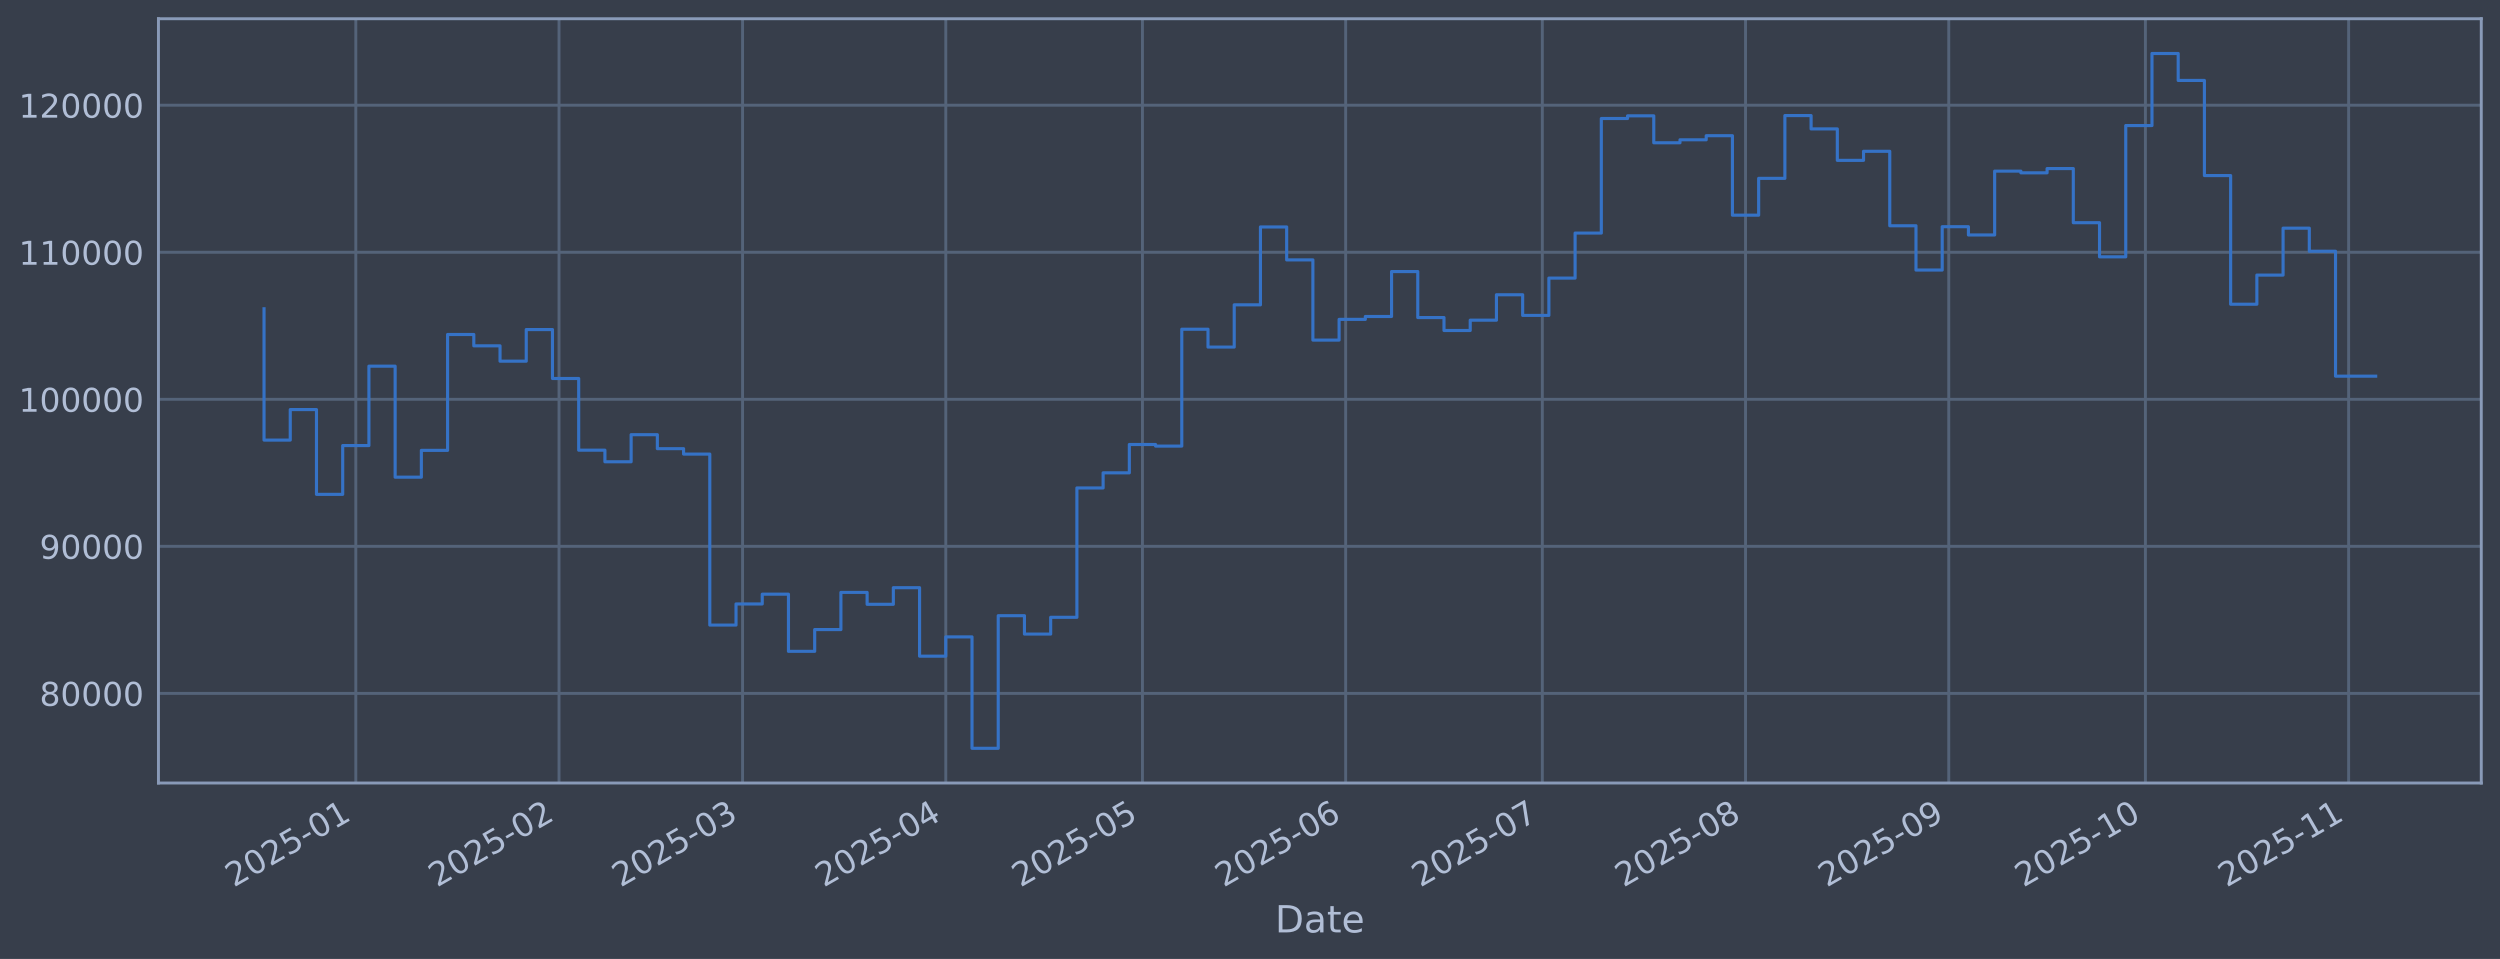
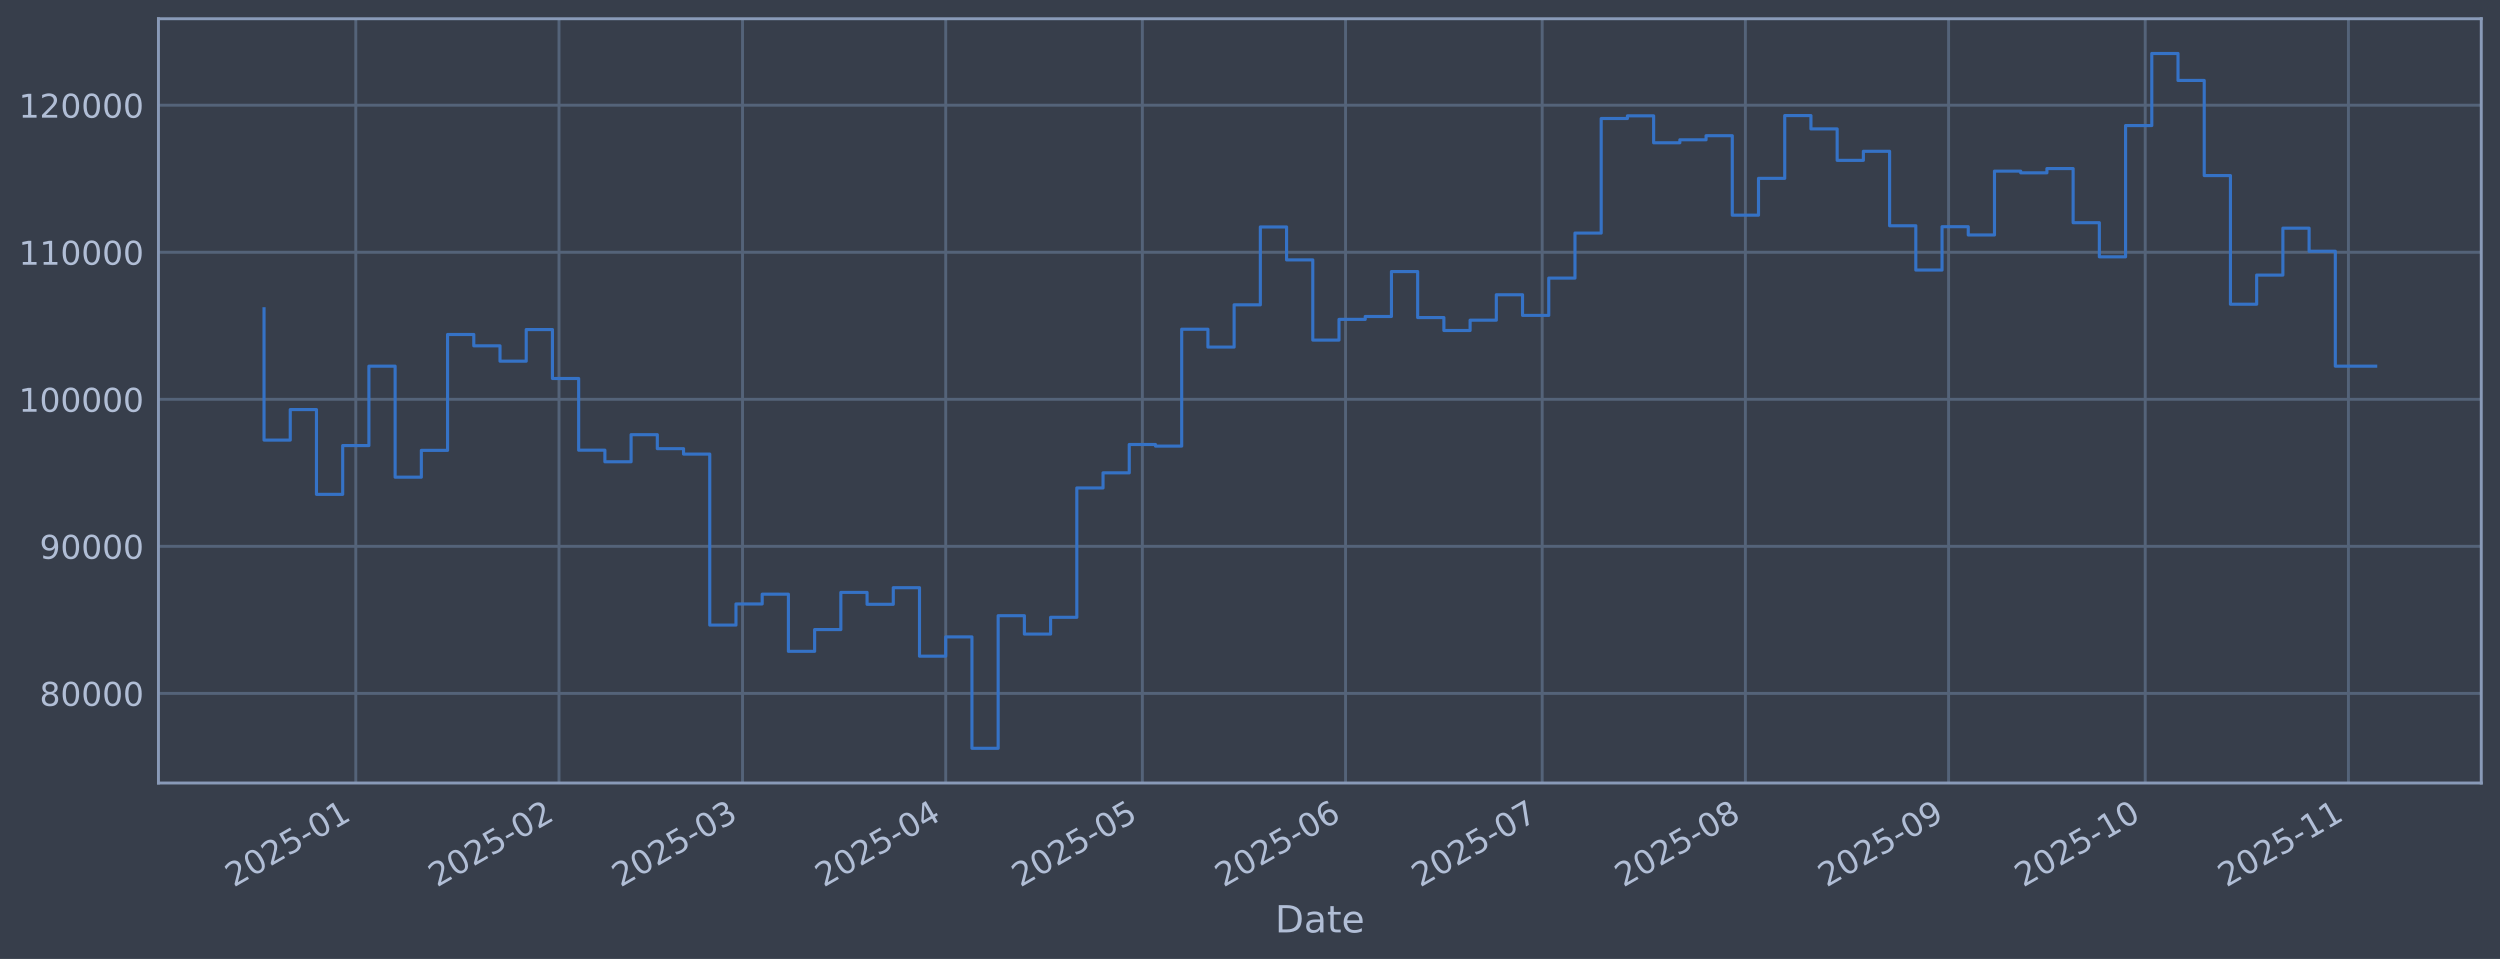
<svg xmlns="http://www.w3.org/2000/svg" xmlns:xlink="http://www.w3.org/1999/xlink" width="960.9pt" height="368.58pt" viewBox="0 0 960.9 368.58" version="1.1">
  <defs>
    <style type="text/css">*{stroke-linejoin: round; stroke-linecap: butt}</style>
  </defs>
  <g id="figure_1">
    <g id="patch_1">
      <path d="M 0 368.58  L 960.9 368.58  L 960.9 0  L 0 0  z " style="fill: #373e4b" />
    </g>
    <g id="axes_1">
      <g id="patch_2">
        <path d="M 60.901 300.96  L 953.701 300.96  L 953.701 7.2  L 60.901 7.2  z " style="fill: #373e4b" />
      </g>
      <g id="matplotlib.axis_1">
        <g id="xtick_1">
          <g id="line2d_1">
-             <path d="M 136.757 300.96  L 136.757 7.2  " clip-path="url(#p7b9bd8d93d)" style="fill: none; stroke: #546379; stroke-width: 1.12; stroke-linecap: square" />
+             <path d="M 136.753 300.96  L 136.753 7.2  " clip-path="url(#p1c0750632f)" style="fill: none; stroke: #546379; stroke-width: 1.12; stroke-linecap: square" />
          </g>
          <g id="line2d_2" />
          <g id="text_1">
-             <g style="fill: #b1bed6" transform="translate(89.85369 341.1745) rotate(-30) scale(0.126 -0.126)">
+             <g style="fill: #b1bed6" transform="translate(89.85022 341.1745) rotate(-30) scale(0.126 -0.126)">
              <defs>
                <path id="DejaVuSans-32" d="M 1228 531  L 3431 531  L 3431 0  L 469 0  L 469 531  Q 828 903 1448 1529  Q 2069 2156 2228 2338  Q 2531 2678 2651 2914  Q 2772 3150 2772 3378  Q 2772 3750 2511 3984  Q 2250 4219 1831 4219  Q 1534 4219 1204 4116  Q 875 4013 500 3803  L 500 4441  Q 881 4594 1212 4672  Q 1544 4750 1819 4750  Q 2544 4750 2975 4387  Q 3406 4025 3406 3419  Q 3406 3131 3298 2873  Q 3191 2616 2906 2266  Q 2828 2175 2409 1742  Q 1991 1309 1228 531  z " transform="scale(0.015625)" />
                <path id="DejaVuSans-30" d="M 2034 4250  Q 1547 4250 1301 3770  Q 1056 3291 1056 2328  Q 1056 1369 1301 889  Q 1547 409 2034 409  Q 2525 409 2770 889  Q 3016 1369 3016 2328  Q 3016 3291 2770 3770  Q 2525 4250 2034 4250  z M 2034 4750  Q 2819 4750 3233 4129  Q 3647 3509 3647 2328  Q 3647 1150 3233 529  Q 2819 -91 2034 -91  Q 1250 -91 836 529  Q 422 1150 422 2328  Q 422 3509 836 4129  Q 1250 4750 2034 4750  z " transform="scale(0.015625)" />
                <path id="DejaVuSans-35" d="M 691 4666  L 3169 4666  L 3169 4134  L 1269 4134  L 1269 2991  Q 1406 3038 1543 3061  Q 1681 3084 1819 3084  Q 2600 3084 3056 2656  Q 3513 2228 3513 1497  Q 3513 744 3044 326  Q 2575 -91 1722 -91  Q 1428 -91 1123 -41  Q 819 9 494 109  L 494 744  Q 775 591 1075 516  Q 1375 441 1709 441  Q 2250 441 2565 725  Q 2881 1009 2881 1497  Q 2881 1984 2565 2268  Q 2250 2553 1709 2553  Q 1456 2553 1204 2497  Q 953 2441 691 2322  L 691 4666  z " transform="scale(0.015625)" />
                <path id="DejaVuSans-2d" d="M 313 2009  L 1997 2009  L 1997 1497  L 313 1497  L 313 2009  z " transform="scale(0.015625)" />
                <path id="DejaVuSans-31" d="M 794 531  L 1825 531  L 1825 4091  L 703 3866  L 703 4441  L 1819 4666  L 2450 4666  L 2450 531  L 3481 531  L 3481 0  L 794 0  L 794 531  z " transform="scale(0.015625)" />
              </defs>
              <use xlink:href="#DejaVuSans-32" />
              <use xlink:href="#DejaVuSans-30" transform="translate(63.62305 0)" />
              <use xlink:href="#DejaVuSans-32" transform="translate(127.2461 0)" />
              <use xlink:href="#DejaVuSans-35" transform="translate(190.8691 0)" />
              <use xlink:href="#DejaVuSans-2d" transform="translate(254.4922 0)" />
              <use xlink:href="#DejaVuSans-30" transform="translate(290.5762 0)" />
              <use xlink:href="#DejaVuSans-31" transform="translate(354.1992 0)" />
            </g>
          </g>
        </g>
        <g id="xtick_2">
          <g id="line2d_3">
-             <path d="M 214.865 300.96  L 214.865 7.2  " clip-path="url(#p7b9bd8d93d)" style="fill: none; stroke: #546379; stroke-width: 1.12; stroke-linecap: square" />
+             <path d="M 214.854 300.96  L 214.854 7.2  " clip-path="url(#p1c0750632f)" style="fill: none; stroke: #546379; stroke-width: 1.12; stroke-linecap: square" />
          </g>
          <g id="line2d_4" />
          <g id="text_2">
-             <g style="fill: #b1bed6" transform="translate(167.9618 341.1745) rotate(-30) scale(0.126 -0.126)">
+             <g style="fill: #b1bed6" transform="translate(167.9507 341.1745) rotate(-30) scale(0.126 -0.126)">
              <use xlink:href="#DejaVuSans-32" />
              <use xlink:href="#DejaVuSans-30" transform="translate(63.62305 0)" />
              <use xlink:href="#DejaVuSans-32" transform="translate(127.2461 0)" />
              <use xlink:href="#DejaVuSans-35" transform="translate(190.8691 0)" />
              <use xlink:href="#DejaVuSans-2d" transform="translate(254.4922 0)" />
              <use xlink:href="#DejaVuSans-30" transform="translate(290.5762 0)" />
              <use xlink:href="#DejaVuSans-32" transform="translate(354.1992 0)" />
            </g>
          </g>
        </g>
        <g id="xtick_3">
          <g id="line2d_5">
-             <path d="M 285.414 300.96  L 285.414 7.2  " clip-path="url(#p7b9bd8d93d)" style="fill: none; stroke: #546379; stroke-width: 1.12; stroke-linecap: square" />
+             <path d="M 285.396 300.96  L 285.396 7.2  " clip-path="url(#p1c0750632f)" style="fill: none; stroke: #546379; stroke-width: 1.12; stroke-linecap: square" />
          </g>
          <g id="line2d_6" />
          <g id="text_3">
-             <g style="fill: #b1bed6" transform="translate(238.5111 341.1745) rotate(-30) scale(0.126 -0.126)">
+             <g style="fill: #b1bed6" transform="translate(238.493 341.1745) rotate(-30) scale(0.126 -0.126)">
              <defs>
                <path id="DejaVuSans-33" d="M 2597 2516  Q 3050 2419 3304 2112  Q 3559 1806 3559 1356  Q 3559 666 3084 287  Q 2609 -91 1734 -91  Q 1441 -91 1130 -33  Q 819 25 488 141  L 488 750  Q 750 597 1062 519  Q 1375 441 1716 441  Q 2309 441 2620 675  Q 2931 909 2931 1356  Q 2931 1769 2642 2001  Q 2353 2234 1838 2234  L 1294 2234  L 1294 2753  L 1863 2753  Q 2328 2753 2575 2939  Q 2822 3125 2822 3475  Q 2822 3834 2567 4026  Q 2313 4219 1838 4219  Q 1578 4219 1281 4162  Q 984 4106 628 3988  L 628 4550  Q 988 4650 1302 4700  Q 1616 4750 1894 4750  Q 2613 4750 3031 4423  Q 3450 4097 3450 3541  Q 3450 3153 3228 2886  Q 3006 2619 2597 2516  z " transform="scale(0.015625)" />
              </defs>
              <use xlink:href="#DejaVuSans-32" />
              <use xlink:href="#DejaVuSans-30" transform="translate(63.62305 0)" />
              <use xlink:href="#DejaVuSans-32" transform="translate(127.2461 0)" />
              <use xlink:href="#DejaVuSans-35" transform="translate(190.8691 0)" />
              <use xlink:href="#DejaVuSans-2d" transform="translate(254.4922 0)" />
              <use xlink:href="#DejaVuSans-30" transform="translate(290.5762 0)" />
              <use xlink:href="#DejaVuSans-33" transform="translate(354.1992 0)" />
            </g>
          </g>
        </g>
        <g id="xtick_4">
          <g id="line2d_7">
-             <path d="M 363.523 300.96  L 363.523 7.2  " clip-path="url(#p7b9bd8d93d)" style="fill: none; stroke: #546379; stroke-width: 1.12; stroke-linecap: square" />
+             <path d="M 363.497 300.96  L 363.497 7.2  " clip-path="url(#p1c0750632f)" style="fill: none; stroke: #546379; stroke-width: 1.12; stroke-linecap: square" />
          </g>
          <g id="line2d_8" />
          <g id="text_4">
-             <g style="fill: #b1bed6" transform="translate(316.6193 341.1745) rotate(-30) scale(0.126 -0.126)">
+             <g style="fill: #b1bed6" transform="translate(316.5935 341.1745) rotate(-30) scale(0.126 -0.126)">
              <defs>
                <path id="DejaVuSans-34" d="M 2419 4116  L 825 1625  L 2419 1625  L 2419 4116  z M 2253 4666  L 3047 4666  L 3047 1625  L 3713 1625  L 3713 1100  L 3047 1100  L 3047 0  L 2419 0  L 2419 1100  L 313 1100  L 313 1709  L 2253 4666  z " transform="scale(0.015625)" />
              </defs>
              <use xlink:href="#DejaVuSans-32" />
              <use xlink:href="#DejaVuSans-30" transform="translate(63.62305 0)" />
              <use xlink:href="#DejaVuSans-32" transform="translate(127.2461 0)" />
              <use xlink:href="#DejaVuSans-35" transform="translate(190.8691 0)" />
              <use xlink:href="#DejaVuSans-2d" transform="translate(254.4922 0)" />
              <use xlink:href="#DejaVuSans-30" transform="translate(290.5762 0)" />
              <use xlink:href="#DejaVuSans-34" transform="translate(354.1992 0)" />
            </g>
          </g>
        </g>
        <g id="xtick_5">
          <g id="line2d_9">
-             <path d="M 439.111 300.96  L 439.111 7.2  " clip-path="url(#p7b9bd8d93d)" style="fill: none; stroke: #546379; stroke-width: 1.12; stroke-linecap: square" />
+             <path d="M 439.078 300.96  L 439.078 7.2  " clip-path="url(#p1c0750632f)" style="fill: none; stroke: #546379; stroke-width: 1.12; stroke-linecap: square" />
          </g>
          <g id="line2d_10" />
          <g id="text_5">
-             <g style="fill: #b1bed6" transform="translate(392.2078 341.1745) rotate(-30) scale(0.126 -0.126)">
+             <g style="fill: #b1bed6" transform="translate(392.1746 341.1745) rotate(-30) scale(0.126 -0.126)">
              <use xlink:href="#DejaVuSans-32" />
              <use xlink:href="#DejaVuSans-30" transform="translate(63.62305 0)" />
              <use xlink:href="#DejaVuSans-32" transform="translate(127.2461 0)" />
              <use xlink:href="#DejaVuSans-35" transform="translate(190.8691 0)" />
              <use xlink:href="#DejaVuSans-2d" transform="translate(254.4922 0)" />
              <use xlink:href="#DejaVuSans-30" transform="translate(290.5762 0)" />
              <use xlink:href="#DejaVuSans-35" transform="translate(354.1992 0)" />
            </g>
          </g>
        </g>
        <g id="xtick_6">
          <g id="line2d_11">
-             <path d="M 517.219 300.96  L 517.219 7.2  " clip-path="url(#p7b9bd8d93d)" style="fill: none; stroke: #546379; stroke-width: 1.12; stroke-linecap: square" />
+             <path d="M 517.178 300.96  L 517.178 7.2  " clip-path="url(#p1c0750632f)" style="fill: none; stroke: #546379; stroke-width: 1.12; stroke-linecap: square" />
          </g>
          <g id="line2d_12" />
          <g id="text_6">
-             <g style="fill: #b1bed6" transform="translate(470.316 341.1745) rotate(-30) scale(0.126 -0.126)">
+             <g style="fill: #b1bed6" transform="translate(470.275 341.1745) rotate(-30) scale(0.126 -0.126)">
              <defs>
                <path id="DejaVuSans-36" d="M 2113 2584  Q 1688 2584 1439 2293  Q 1191 2003 1191 1497  Q 1191 994 1439 701  Q 1688 409 2113 409  Q 2538 409 2786 701  Q 3034 994 3034 1497  Q 3034 2003 2786 2293  Q 2538 2584 2113 2584  z M 3366 4563  L 3366 3988  Q 3128 4100 2886 4159  Q 2644 4219 2406 4219  Q 1781 4219 1451 3797  Q 1122 3375 1075 2522  Q 1259 2794 1537 2939  Q 1816 3084 2150 3084  Q 2853 3084 3261 2657  Q 3669 2231 3669 1497  Q 3669 778 3244 343  Q 2819 -91 2113 -91  Q 1303 -91 875 529  Q 447 1150 447 2328  Q 447 3434 972 4092  Q 1497 4750 2381 4750  Q 2619 4750 2861 4703  Q 3103 4656 3366 4563  z " transform="scale(0.015625)" />
              </defs>
              <use xlink:href="#DejaVuSans-32" />
              <use xlink:href="#DejaVuSans-30" transform="translate(63.62305 0)" />
              <use xlink:href="#DejaVuSans-32" transform="translate(127.2461 0)" />
              <use xlink:href="#DejaVuSans-35" transform="translate(190.8691 0)" />
              <use xlink:href="#DejaVuSans-2d" transform="translate(254.4922 0)" />
              <use xlink:href="#DejaVuSans-30" transform="translate(290.5762 0)" />
              <use xlink:href="#DejaVuSans-36" transform="translate(354.1992 0)" />
            </g>
          </g>
        </g>
        <g id="xtick_7">
          <g id="line2d_13">
-             <path d="M 592.808 300.96  L 592.808 7.2  " clip-path="url(#p7b9bd8d93d)" style="fill: none; stroke: #546379; stroke-width: 1.12; stroke-linecap: square" />
+             <path d="M 592.759 300.96  L 592.759 7.2  " clip-path="url(#p1c0750632f)" style="fill: none; stroke: #546379; stroke-width: 1.12; stroke-linecap: square" />
          </g>
          <g id="line2d_14" />
          <g id="text_7">
-             <g style="fill: #b1bed6" transform="translate(545.9045 341.1745) rotate(-30) scale(0.126 -0.126)">
+             <g style="fill: #b1bed6" transform="translate(545.8561 341.1745) rotate(-30) scale(0.126 -0.126)">
              <defs>
                <path id="DejaVuSans-37" d="M 525 4666  L 3525 4666  L 3525 4397  L 1831 0  L 1172 0  L 2766 4134  L 525 4134  L 525 4666  z " transform="scale(0.015625)" />
              </defs>
              <use xlink:href="#DejaVuSans-32" />
              <use xlink:href="#DejaVuSans-30" transform="translate(63.62305 0)" />
              <use xlink:href="#DejaVuSans-32" transform="translate(127.2461 0)" />
              <use xlink:href="#DejaVuSans-35" transform="translate(190.8691 0)" />
              <use xlink:href="#DejaVuSans-2d" transform="translate(254.4922 0)" />
              <use xlink:href="#DejaVuSans-30" transform="translate(290.5762 0)" />
              <use xlink:href="#DejaVuSans-37" transform="translate(354.1992 0)" />
            </g>
          </g>
        </g>
        <g id="xtick_8">
          <g id="line2d_15">
-             <path d="M 670.916 300.96  L 670.916 7.2  " clip-path="url(#p7b9bd8d93d)" style="fill: none; stroke: #546379; stroke-width: 1.12; stroke-linecap: square" />
+             <path d="M 670.86 300.96  L 670.86 7.2  " clip-path="url(#p1c0750632f)" style="fill: none; stroke: #546379; stroke-width: 1.12; stroke-linecap: square" />
          </g>
          <g id="line2d_16" />
          <g id="text_8">
-             <g style="fill: #b1bed6" transform="translate(624.0127 341.1745) rotate(-30) scale(0.126 -0.126)">
+             <g style="fill: #b1bed6" transform="translate(623.9565 341.1745) rotate(-30) scale(0.126 -0.126)">
              <defs>
                <path id="DejaVuSans-38" d="M 2034 2216  Q 1584 2216 1326 1975  Q 1069 1734 1069 1313  Q 1069 891 1326 650  Q 1584 409 2034 409  Q 2484 409 2743 651  Q 3003 894 3003 1313  Q 3003 1734 2745 1975  Q 2488 2216 2034 2216  z M 1403 2484  Q 997 2584 770 2862  Q 544 3141 544 3541  Q 544 4100 942 4425  Q 1341 4750 2034 4750  Q 2731 4750 3128 4425  Q 3525 4100 3525 3541  Q 3525 3141 3298 2862  Q 3072 2584 2669 2484  Q 3125 2378 3379 2068  Q 3634 1759 3634 1313  Q 3634 634 3220 271  Q 2806 -91 2034 -91  Q 1263 -91 848 271  Q 434 634 434 1313  Q 434 1759 690 2068  Q 947 2378 1403 2484  z M 1172 3481  Q 1172 3119 1398 2916  Q 1625 2713 2034 2713  Q 2441 2713 2670 2916  Q 2900 3119 2900 3481  Q 2900 3844 2670 4047  Q 2441 4250 2034 4250  Q 1625 4250 1398 4047  Q 1172 3844 1172 3481  z " transform="scale(0.015625)" />
              </defs>
              <use xlink:href="#DejaVuSans-32" />
              <use xlink:href="#DejaVuSans-30" transform="translate(63.62305 0)" />
              <use xlink:href="#DejaVuSans-32" transform="translate(127.2461 0)" />
              <use xlink:href="#DejaVuSans-35" transform="translate(190.8691 0)" />
              <use xlink:href="#DejaVuSans-2d" transform="translate(254.4922 0)" />
              <use xlink:href="#DejaVuSans-30" transform="translate(290.5762 0)" />
              <use xlink:href="#DejaVuSans-38" transform="translate(354.1992 0)" />
            </g>
          </g>
        </g>
        <g id="xtick_9">
          <g id="line2d_17">
-             <path d="M 749.024 300.96  L 749.024 7.2  " clip-path="url(#p7b9bd8d93d)" style="fill: none; stroke: #546379; stroke-width: 1.12; stroke-linecap: square" />
+             <path d="M 748.96 300.96  L 748.96 7.2  " clip-path="url(#p1c0750632f)" style="fill: none; stroke: #546379; stroke-width: 1.12; stroke-linecap: square" />
          </g>
          <g id="line2d_18" />
          <g id="text_9">
-             <g style="fill: #b1bed6" transform="translate(702.1208 341.1745) rotate(-30) scale(0.126 -0.126)">
+             <g style="fill: #b1bed6" transform="translate(702.057 341.1745) rotate(-30) scale(0.126 -0.126)">
              <defs>
                <path id="DejaVuSans-39" d="M 703 97  L 703 672  Q 941 559 1184 500  Q 1428 441 1663 441  Q 2288 441 2617 861  Q 2947 1281 2994 2138  Q 2813 1869 2534 1725  Q 2256 1581 1919 1581  Q 1219 1581 811 2004  Q 403 2428 403 3163  Q 403 3881 828 4315  Q 1253 4750 1959 4750  Q 2769 4750 3195 4129  Q 3622 3509 3622 2328  Q 3622 1225 3098 567  Q 2575 -91 1691 -91  Q 1453 -91 1209 -44  Q 966 3 703 97  z M 1959 2075  Q 2384 2075 2632 2365  Q 2881 2656 2881 3163  Q 2881 3666 2632 3958  Q 2384 4250 1959 4250  Q 1534 4250 1286 3958  Q 1038 3666 1038 3163  Q 1038 2656 1286 2365  Q 1534 2075 1959 2075  z " transform="scale(0.015625)" />
              </defs>
              <use xlink:href="#DejaVuSans-32" />
              <use xlink:href="#DejaVuSans-30" transform="translate(63.62305 0)" />
              <use xlink:href="#DejaVuSans-32" transform="translate(127.2461 0)" />
              <use xlink:href="#DejaVuSans-35" transform="translate(190.8691 0)" />
              <use xlink:href="#DejaVuSans-2d" transform="translate(254.4922 0)" />
              <use xlink:href="#DejaVuSans-30" transform="translate(290.5762 0)" />
              <use xlink:href="#DejaVuSans-39" transform="translate(354.1992 0)" />
            </g>
          </g>
        </g>
        <g id="xtick_10">
          <g id="line2d_19">
-             <path d="M 824.613 300.96  L 824.613 7.2  " clip-path="url(#p7b9bd8d93d)" style="fill: none; stroke: #546379; stroke-width: 1.12; stroke-linecap: square" />
+             <path d="M 824.541 300.96  L 824.541 7.2  " clip-path="url(#p1c0750632f)" style="fill: none; stroke: #546379; stroke-width: 1.12; stroke-linecap: square" />
          </g>
          <g id="line2d_20" />
          <g id="text_10">
-             <g style="fill: #b1bed6" transform="translate(777.7093 341.1745) rotate(-30) scale(0.126 -0.126)">
+             <g style="fill: #b1bed6" transform="translate(777.6381 341.1745) rotate(-30) scale(0.126 -0.126)">
              <use xlink:href="#DejaVuSans-32" />
              <use xlink:href="#DejaVuSans-30" transform="translate(63.62305 0)" />
              <use xlink:href="#DejaVuSans-32" transform="translate(127.2461 0)" />
              <use xlink:href="#DejaVuSans-35" transform="translate(190.8691 0)" />
              <use xlink:href="#DejaVuSans-2d" transform="translate(254.4922 0)" />
              <use xlink:href="#DejaVuSans-31" transform="translate(290.5762 0)" />
              <use xlink:href="#DejaVuSans-30" transform="translate(354.1992 0)" />
            </g>
          </g>
        </g>
        <g id="xtick_11">
          <g id="line2d_21">
-             <path d="M 902.721 300.96  L 902.721 7.2  " clip-path="url(#p7b9bd8d93d)" style="fill: none; stroke: #546379; stroke-width: 1.12; stroke-linecap: square" />
+             <path d="M 902.642 300.96  L 902.642 7.2  " clip-path="url(#p1c0750632f)" style="fill: none; stroke: #546379; stroke-width: 1.12; stroke-linecap: square" />
          </g>
          <g id="line2d_22" />
          <g id="text_11">
-             <g style="fill: #b1bed6" transform="translate(855.8175 341.1745) rotate(-30) scale(0.126 -0.126)">
+             <g style="fill: #b1bed6" transform="translate(855.7385 341.1745) rotate(-30) scale(0.126 -0.126)">
              <use xlink:href="#DejaVuSans-32" />
              <use xlink:href="#DejaVuSans-30" transform="translate(63.62305 0)" />
              <use xlink:href="#DejaVuSans-32" transform="translate(127.2461 0)" />
              <use xlink:href="#DejaVuSans-35" transform="translate(190.8691 0)" />
              <use xlink:href="#DejaVuSans-2d" transform="translate(254.4922 0)" />
              <use xlink:href="#DejaVuSans-31" transform="translate(290.5762 0)" />
              <use xlink:href="#DejaVuSans-31" transform="translate(354.1992 0)" />
            </g>
          </g>
        </g>
        <g id="text_12">
          <g style="fill: #b1bed6" transform="translate(490.0914 358.3856) scale(0.144 -0.144)">
            <defs>
              <path id="DejaVuSans-44" d="M 1259 4147  L 1259 519  L 2022 519  Q 2988 519 3436 956  Q 3884 1394 3884 2338  Q 3884 3275 3436 3711  Q 2988 4147 2022 4147  L 1259 4147  z M 628 4666  L 1925 4666  Q 3281 4666 3915 4102  Q 4550 3538 4550 2338  Q 4550 1131 3912 565  Q 3275 0 1925 0  L 628 0  L 628 4666  z " transform="scale(0.015625)" />
              <path id="DejaVuSans-61" d="M 2194 1759  Q 1497 1759 1228 1600  Q 959 1441 959 1056  Q 959 750 1161 570  Q 1363 391 1709 391  Q 2188 391 2477 730  Q 2766 1069 2766 1631  L 2766 1759  L 2194 1759  z M 3341 1997  L 3341 0  L 2766 0  L 2766 531  Q 2569 213 2275 61  Q 1981 -91 1556 -91  Q 1019 -91 701 211  Q 384 513 384 1019  Q 384 1609 779 1909  Q 1175 2209 1959 2209  L 2766 2209  L 2766 2266  Q 2766 2663 2505 2880  Q 2244 3097 1772 3097  Q 1472 3097 1187 3025  Q 903 2953 641 2809  L 641 3341  Q 956 3463 1253 3523  Q 1550 3584 1831 3584  Q 2591 3584 2966 3190  Q 3341 2797 3341 1997  z " transform="scale(0.015625)" />
              <path id="DejaVuSans-74" d="M 1172 4494  L 1172 3500  L 2356 3500  L 2356 3053  L 1172 3053  L 1172 1153  Q 1172 725 1289 603  Q 1406 481 1766 481  L 2356 481  L 2356 0  L 1766 0  Q 1100 0 847 248  Q 594 497 594 1153  L 594 3053  L 172 3053  L 172 3500  L 594 3500  L 594 4494  L 1172 4494  z " transform="scale(0.015625)" />
              <path id="DejaVuSans-65" d="M 3597 1894  L 3597 1613  L 953 1613  Q 991 1019 1311 708  Q 1631 397 2203 397  Q 2534 397 2845 478  Q 3156 559 3463 722  L 3463 178  Q 3153 47 2828 -22  Q 2503 -91 2169 -91  Q 1331 -91 842 396  Q 353 884 353 1716  Q 353 2575 817 3079  Q 1281 3584 2069 3584  Q 2775 3584 3186 3129  Q 3597 2675 3597 1894  z M 3022 2063  Q 3016 2534 2758 2815  Q 2500 3097 2075 3097  Q 1594 3097 1305 2825  Q 1016 2553 972 2059  L 3022 2063  z " transform="scale(0.015625)" />
            </defs>
            <use xlink:href="#DejaVuSans-44" />
            <use xlink:href="#DejaVuSans-61" transform="translate(77.00195 0)" />
            <use xlink:href="#DejaVuSans-74" transform="translate(138.2812 0)" />
            <use xlink:href="#DejaVuSans-65" transform="translate(177.4902 0)" />
          </g>
        </g>
      </g>
      <g id="matplotlib.axis_2">
        <g id="ytick_1">
          <g id="line2d_23">
-             <path d="M 60.901 266.507  L 953.701 266.507  " clip-path="url(#p7b9bd8d93d)" style="fill: none; stroke: #546379; stroke-width: 1.12; stroke-linecap: square" />
+             <path d="M 60.901 266.507  L 953.701 266.507  " clip-path="url(#p1c0750632f)" style="fill: none; stroke: #546379; stroke-width: 1.12; stroke-linecap: square" />
          </g>
          <g id="line2d_24" />
          <g id="text_13">
            <g style="fill: #b1bed6" transform="translate(15.21675 271.2944) scale(0.126 -0.126)">
              <use xlink:href="#DejaVuSans-38" />
              <use xlink:href="#DejaVuSans-30" transform="translate(63.62305 0)" />
              <use xlink:href="#DejaVuSans-30" transform="translate(127.2461 0)" />
              <use xlink:href="#DejaVuSans-30" transform="translate(190.8691 0)" />
              <use xlink:href="#DejaVuSans-30" transform="translate(254.4922 0)" />
            </g>
          </g>
        </g>
        <g id="ytick_2">
          <g id="line2d_25">
-             <path d="M 60.901 209.991  L 953.701 209.991  " clip-path="url(#p7b9bd8d93d)" style="fill: none; stroke: #546379; stroke-width: 1.12; stroke-linecap: square" />
+             <path d="M 60.901 209.991  L 953.701 209.991  " clip-path="url(#p1c0750632f)" style="fill: none; stroke: #546379; stroke-width: 1.12; stroke-linecap: square" />
          </g>
          <g id="line2d_26" />
          <g id="text_14">
            <g style="fill: #b1bed6" transform="translate(15.21675 214.7784) scale(0.126 -0.126)">
              <use xlink:href="#DejaVuSans-39" />
              <use xlink:href="#DejaVuSans-30" transform="translate(63.62305 0)" />
              <use xlink:href="#DejaVuSans-30" transform="translate(127.2461 0)" />
              <use xlink:href="#DejaVuSans-30" transform="translate(190.8691 0)" />
              <use xlink:href="#DejaVuSans-30" transform="translate(254.4922 0)" />
            </g>
          </g>
        </g>
        <g id="ytick_3">
          <g id="line2d_27">
-             <path d="M 60.901 153.475  L 953.701 153.475  " clip-path="url(#p7b9bd8d93d)" style="fill: none; stroke: #546379; stroke-width: 1.12; stroke-linecap: square" />
+             <path d="M 60.901 153.475  L 953.701 153.475  " clip-path="url(#p1c0750632f)" style="fill: none; stroke: #546379; stroke-width: 1.12; stroke-linecap: square" />
          </g>
          <g id="line2d_28" />
          <g id="text_15">
            <g style="fill: #b1bed6" transform="translate(7.2 158.2624) scale(0.126 -0.126)">
              <use xlink:href="#DejaVuSans-31" />
              <use xlink:href="#DejaVuSans-30" transform="translate(63.62305 0)" />
              <use xlink:href="#DejaVuSans-30" transform="translate(127.2461 0)" />
              <use xlink:href="#DejaVuSans-30" transform="translate(190.8691 0)" />
              <use xlink:href="#DejaVuSans-30" transform="translate(254.4922 0)" />
              <use xlink:href="#DejaVuSans-30" transform="translate(318.1152 0)" />
            </g>
          </g>
        </g>
        <g id="ytick_4">
          <g id="line2d_29">
-             <path d="M 60.901 96.959  L 953.701 96.959  " clip-path="url(#p7b9bd8d93d)" style="fill: none; stroke: #546379; stroke-width: 1.12; stroke-linecap: square" />
+             <path d="M 60.901 96.959  L 953.701 96.959  " clip-path="url(#p1c0750632f)" style="fill: none; stroke: #546379; stroke-width: 1.12; stroke-linecap: square" />
          </g>
          <g id="line2d_30" />
          <g id="text_16">
            <g style="fill: #b1bed6" transform="translate(7.2 101.7464) scale(0.126 -0.126)">
              <use xlink:href="#DejaVuSans-31" />
              <use xlink:href="#DejaVuSans-31" transform="translate(63.62305 0)" />
              <use xlink:href="#DejaVuSans-30" transform="translate(127.2461 0)" />
              <use xlink:href="#DejaVuSans-30" transform="translate(190.8691 0)" />
              <use xlink:href="#DejaVuSans-30" transform="translate(254.4922 0)" />
              <use xlink:href="#DejaVuSans-30" transform="translate(318.1152 0)" />
            </g>
          </g>
        </g>
        <g id="ytick_5">
          <g id="line2d_31">
-             <path d="M 60.901 40.443  L 953.701 40.443  " clip-path="url(#p7b9bd8d93d)" style="fill: none; stroke: #546379; stroke-width: 1.12; stroke-linecap: square" />
+             <path d="M 60.901 40.443  L 953.701 40.443  " clip-path="url(#p1c0750632f)" style="fill: none; stroke: #546379; stroke-width: 1.12; stroke-linecap: square" />
          </g>
          <g id="line2d_32" />
          <g id="text_17">
            <g style="fill: #b1bed6" transform="translate(7.2 45.23038) scale(0.126 -0.126)">
              <use xlink:href="#DejaVuSans-31" />
              <use xlink:href="#DejaVuSans-32" transform="translate(63.62305 0)" />
              <use xlink:href="#DejaVuSans-30" transform="translate(127.2461 0)" />
              <use xlink:href="#DejaVuSans-30" transform="translate(190.8691 0)" />
              <use xlink:href="#DejaVuSans-30" transform="translate(254.4922 0)" />
              <use xlink:href="#DejaVuSans-30" transform="translate(318.1152 0)" />
            </g>
          </g>
        </g>
      </g>
      <g id="line2d_33">
-         <path d="M 101.482 118.684  L 101.482 169.15  L 111.561 169.15  L 111.561 157.431  L 121.639 157.431  L 121.639 190.005  L 131.718 190.005  L 131.718 171.257  L 141.796 171.257  L 141.796 140.741  L 151.875 140.741  L 151.875 183.414  L 161.953 183.414  L 161.953 173.103  L 172.032 173.103  L 172.032 128.558  L 182.11 128.558  L 182.11 132.92  L 192.189 132.92  L 192.189 138.823  L 202.267 138.823  L 202.267 126.664  L 212.345 126.664  L 212.345 145.48  L 222.424 145.48  L 222.424 173.026  L 232.502 173.026  L 232.502 177.483  L 242.581 177.483  L 242.581 167.075  L 252.659 167.075  L 252.659 172.449  L 262.738 172.449  L 262.738 174.529  L 272.816 174.529  L 272.816 240.251  L 282.895 240.251  L 282.895 232.136  L 292.973 232.136  L 292.973 228.384  L 303.052 228.384  L 303.052 250.348  L 313.13 250.348  L 313.13 241.982  L 323.209 241.982  L 323.209 227.695  L 333.287 227.695  L 333.287 232.275  L 343.366 232.275  L 343.366 225.885  L 353.444 225.885  L 353.444 252.202  L 363.523 252.202  L 363.523 244.794  L 373.601 244.794  L 373.601 287.607  L 383.68 287.607  L 383.68 236.648  L 393.758 236.648  L 393.758 243.711  L 403.836 243.711  L 403.836 237.274  L 413.915 237.274  L 413.915 187.55  L 423.993 187.55  L 423.993 181.744  L 434.072 181.744  L 434.072 170.843  L 444.15 170.843  L 444.15 171.457  L 454.229 171.457  L 454.229 126.538  L 464.307 126.538  L 464.307 133.4  L 474.386 133.4  L 474.386 117.165  L 484.464 117.165  L 484.464 87.226  L 494.543 87.226  L 494.543 99.891  L 504.621 99.891  L 504.621 130.713  L 514.7 130.713  L 514.7 122.762  L 524.778 122.762  L 524.778 121.64  L 534.857 121.64  L 534.857 104.371  L 544.935 104.371  L 544.935 122.06  L 555.014 122.06  L 555.014 127.024  L 565.092 127.024  L 565.092 123.068  L 575.17 123.068  L 575.17 113.291  L 585.249 113.291  L 585.249 121.228  L 595.327 121.228  L 595.327 106.889  L 605.406 106.889  L 605.406 89.583  L 615.484 89.583  L 615.484 45.556  L 625.563 45.556  L 625.563 44.53  L 635.641 44.53  L 635.641 54.873  L 645.72 54.873  L 645.72 53.734  L 655.798 53.734  L 655.798 52.167  L 665.877 52.167  L 665.877 82.708  L 675.955 82.708  L 675.955 68.563  L 686.034 68.563  L 686.034 44.425  L 696.112 44.425  L 696.112 49.554  L 706.191 49.554  L 706.191 61.631  L 716.269 61.631  L 716.269 58.15  L 726.348 58.15  L 726.348 86.767  L 736.426 86.767  L 736.426 103.793  L 746.504 103.793  L 746.504 87.139  L 756.583 87.139  L 756.583 90.316  L 766.661 90.316  L 766.661 65.776  L 776.74 65.776  L 776.74 66.427  L 786.818 66.427  L 786.818 64.794  L 796.897 64.794  L 796.897 85.598  L 806.975 85.598  L 806.975 98.718  L 817.054 98.718  L 817.054 48.256  L 827.132 48.256  L 827.132 20.553  L 837.211 20.553  L 837.211 30.924  L 847.289 30.924  L 847.289 67.478  L 857.368 67.478  L 857.368 116.932  L 867.446 116.932  L 867.446 105.73  L 877.525 105.73  L 877.525 87.704  L 887.603 87.704  L 887.603 96.572  L 897.682 96.572  L 897.682 144.59  L 913.119 144.59  L 913.119 144.59  " clip-path="url(#p7b9bd8d93d)" style="fill: none; stroke: #3572c6; stroke-width: 1.2; stroke-linecap: square" />
+         <path d="M 101.482 118.684  L 101.482 169.15  L 111.56 169.15  L 111.56 157.431  L 121.637 157.431  L 121.637 190.005  L 131.715 190.005  L 131.715 171.257  L 141.792 171.257  L 141.792 140.741  L 151.87 140.741  L 151.87 183.414  L 161.947 183.414  L 161.947 173.103  L 172.025 173.103  L 172.025 128.558  L 182.102 128.558  L 182.102 132.92  L 192.18 132.92  L 192.18 138.823  L 202.257 138.823  L 202.257 126.664  L 212.335 126.664  L 212.335 145.48  L 222.412 145.48  L 222.412 173.026  L 232.49 173.026  L 232.49 177.483  L 242.567 177.483  L 242.567 167.075  L 252.644 167.075  L 252.644 172.449  L 262.722 172.449  L 262.722 174.529  L 272.799 174.529  L 272.799 240.251  L 282.877 240.251  L 282.877 232.136  L 292.954 232.136  L 292.954 228.384  L 303.032 228.384  L 303.032 250.348  L 313.109 250.348  L 313.109 241.982  L 323.187 241.982  L 323.187 227.695  L 333.264 227.695  L 333.264 232.275  L 343.342 232.275  L 343.342 225.885  L 353.419 225.885  L 353.419 252.202  L 363.497 252.202  L 363.497 244.794  L 373.574 244.794  L 373.574 287.607  L 383.652 287.607  L 383.652 236.648  L 393.729 236.648  L 393.729 243.711  L 403.807 243.711  L 403.807 237.274  L 413.884 237.274  L 413.884 187.55  L 423.962 187.55  L 423.962 181.744  L 434.039 181.744  L 434.039 170.843  L 444.117 170.843  L 444.117 171.457  L 454.194 171.457  L 454.194 126.538  L 464.272 126.538  L 464.272 133.4  L 474.349 133.4  L 474.349 117.165  L 484.426 117.165  L 484.426 87.226  L 494.504 87.226  L 494.504 99.891  L 504.581 99.891  L 504.581 130.713  L 514.659 130.713  L 514.659 122.762  L 524.736 122.762  L 524.736 121.64  L 534.814 121.64  L 534.814 104.371  L 544.891 104.371  L 544.891 122.06  L 554.969 122.06  L 554.969 127.024  L 565.046 127.024  L 565.046 123.068  L 575.124 123.068  L 575.124 113.291  L 585.201 113.291  L 585.201 121.228  L 595.279 121.228  L 595.279 106.889  L 605.356 106.889  L 605.356 89.583  L 615.434 89.583  L 615.434 45.556  L 625.511 45.556  L 625.511 44.53  L 635.589 44.53  L 635.589 54.873  L 645.666 54.873  L 645.666 53.734  L 655.744 53.734  L 655.744 52.167  L 665.821 52.167  L 665.821 82.708  L 675.899 82.708  L 675.899 68.563  L 685.976 68.563  L 685.976 44.425  L 696.054 44.425  L 696.054 49.554  L 706.131 49.554  L 706.131 61.631  L 716.208 61.631  L 716.208 58.15  L 726.286 58.15  L 726.286 86.767  L 736.363 86.767  L 736.363 103.793  L 746.441 103.793  L 746.441 87.139  L 756.518 87.139  L 756.518 90.316  L 766.596 90.316  L 766.596 65.776  L 776.673 65.776  L 776.673 66.427  L 786.751 66.427  L 786.751 64.794  L 796.828 64.794  L 796.828 85.598  L 806.906 85.598  L 806.906 98.718  L 816.983 98.718  L 816.983 48.256  L 827.061 48.256  L 827.061 20.553  L 837.138 20.553  L 837.138 30.924  L 847.216 30.924  L 847.216 67.478  L 857.293 67.478  L 857.293 116.932  L 867.371 116.932  L 867.371 105.73  L 877.448 105.73  L 877.448 87.704  L 887.526 87.704  L 887.526 96.572  L 897.603 96.572  L 897.603 140.739  L 913.119 140.739  L 913.119 140.739  " clip-path="url(#p1c0750632f)" style="fill: none; stroke: #3572c6; stroke-width: 1.2; stroke-linecap: square" />
      </g>
      <g id="patch_3">
        <path d="M 60.901 300.96  L 60.901 7.2  " style="fill: none; stroke: #899ab8; stroke-width: 1.12; stroke-linejoin: miter; stroke-linecap: square" />
      </g>
      <g id="patch_4">
        <path d="M 953.701 300.96  L 953.701 7.2  " style="fill: none; stroke: #899ab8; stroke-width: 1.12; stroke-linejoin: miter; stroke-linecap: square" />
      </g>
      <g id="patch_5">
        <path d="M 60.901 300.96  L 953.701 300.96  " style="fill: none; stroke: #899ab8; stroke-width: 1.12; stroke-linejoin: miter; stroke-linecap: square" />
      </g>
      <g id="patch_6">
        <path d="M 60.901 7.2  L 953.701 7.2  " style="fill: none; stroke: #899ab8; stroke-width: 1.12; stroke-linejoin: miter; stroke-linecap: square" />
      </g>
    </g>
  </g>
  <defs>
-     <clipPath id="p7b9bd8d93d">
+     <clipPath id="p1c0750632f">
      <rect x="60.901" y="7.2" width="892.8" height="293.76" />
    </clipPath>
  </defs>
</svg>
